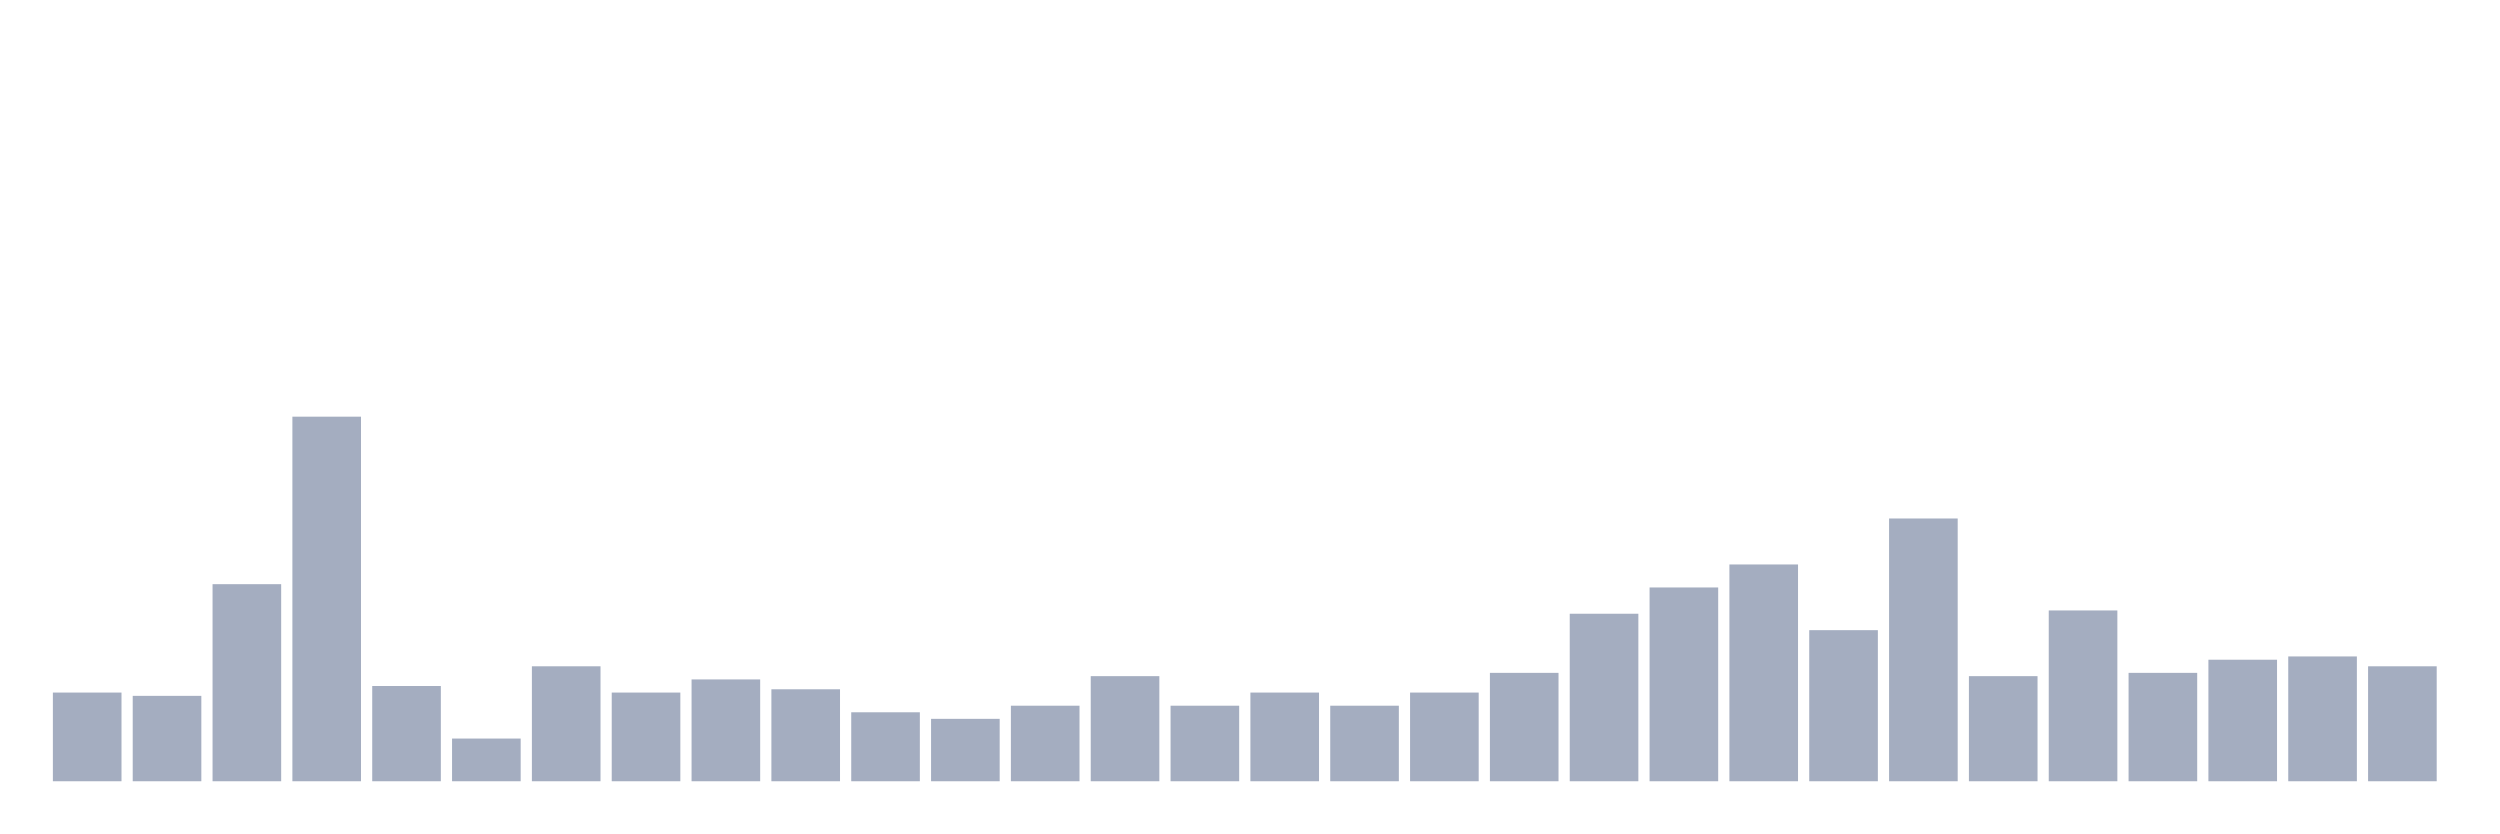
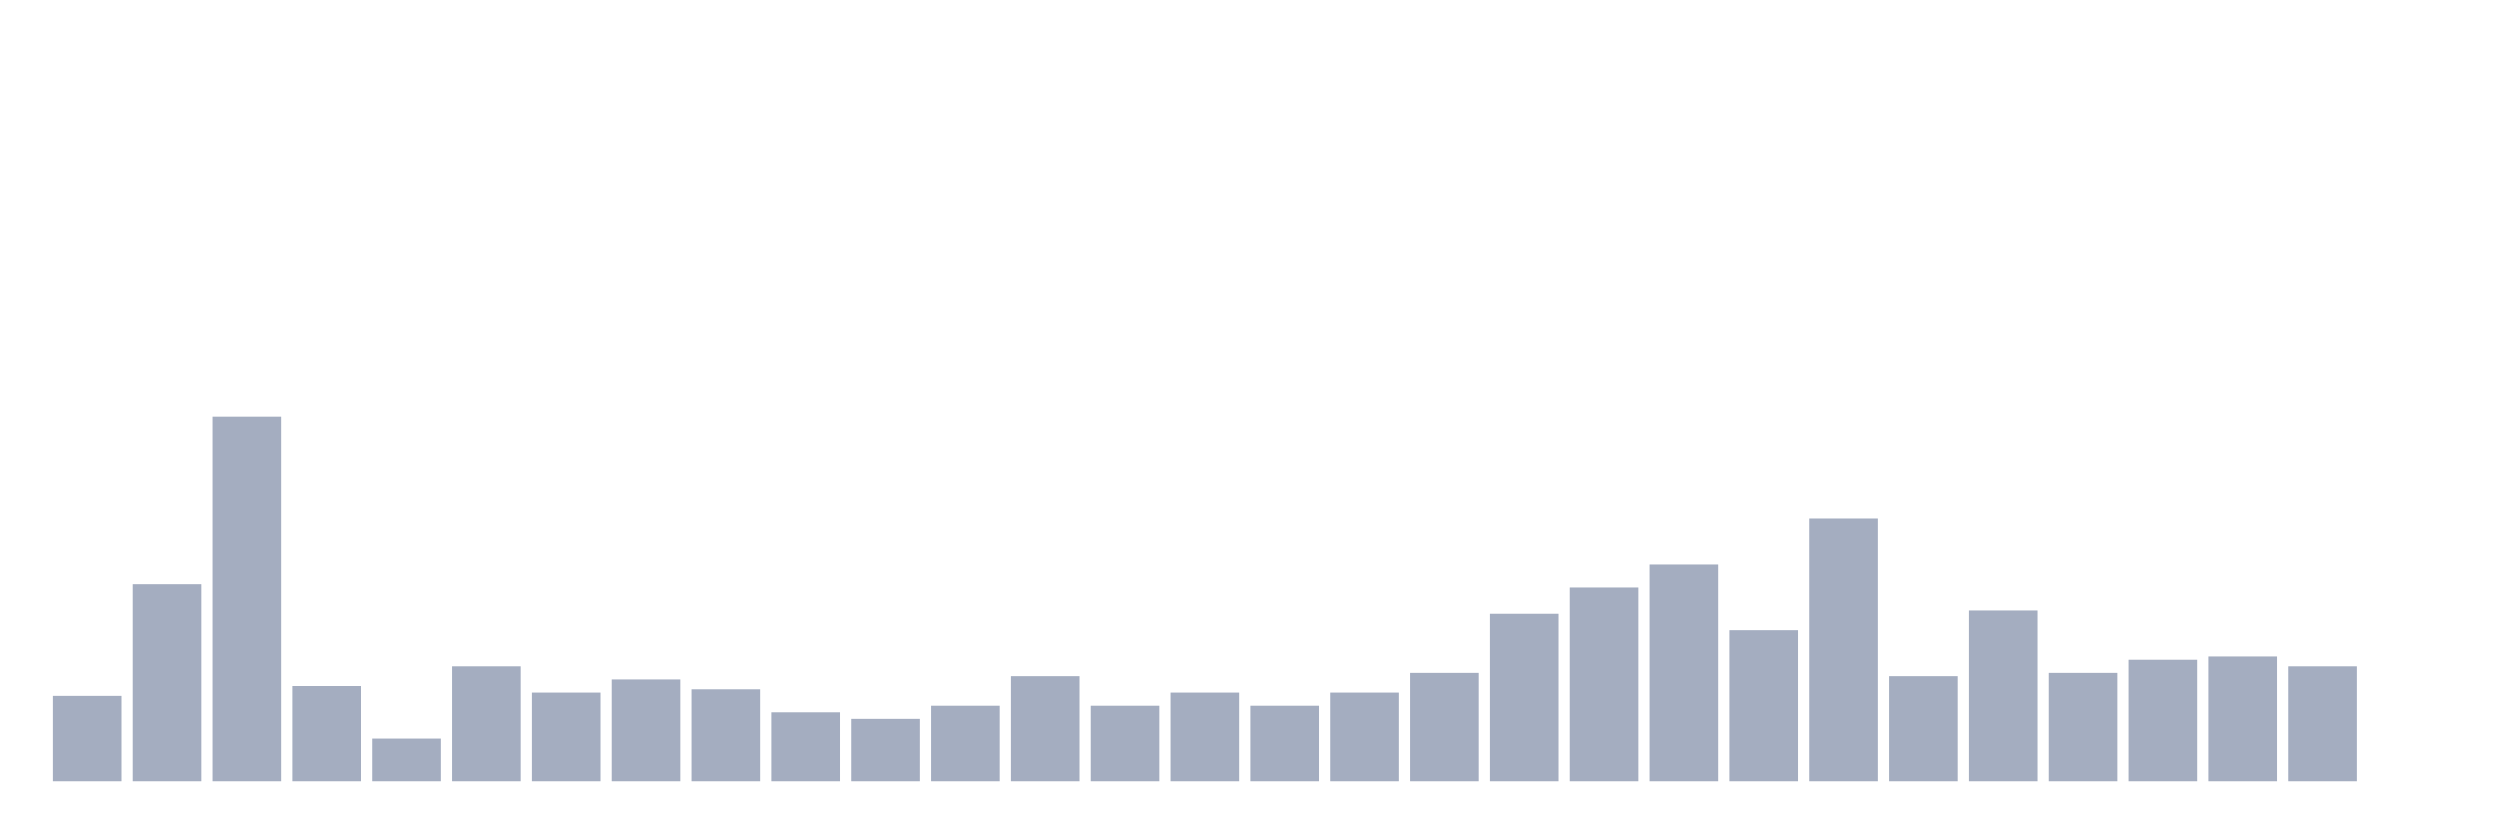
<svg xmlns="http://www.w3.org/2000/svg" viewBox="0 0 480 160">
  <g transform="translate(10,10)">
-     <rect class="bar" x="0.153" width="13.175" y="122.973" height="17.027" fill="rgb(164,173,192)" />
-     <rect class="bar" x="15.482" width="13.175" y="123.604" height="16.396" fill="rgb(164,173,192)" />
-     <rect class="bar" x="30.81" width="13.175" y="102.162" height="37.838" fill="rgb(164,173,192)" />
-     <rect class="bar" x="46.138" width="13.175" y="70" height="70" fill="rgb(164,173,192)" />
-     <rect class="bar" x="61.466" width="13.175" y="121.712" height="18.288" fill="rgb(164,173,192)" />
-     <rect class="bar" x="76.794" width="13.175" y="131.802" height="8.198" fill="rgb(164,173,192)" />
-     <rect class="bar" x="92.123" width="13.175" y="117.928" height="22.072" fill="rgb(164,173,192)" />
-     <rect class="bar" x="107.451" width="13.175" y="122.973" height="17.027" fill="rgb(164,173,192)" />
-     <rect class="bar" x="122.779" width="13.175" y="120.45" height="19.55" fill="rgb(164,173,192)" />
-     <rect class="bar" x="138.107" width="13.175" y="122.342" height="17.658" fill="rgb(164,173,192)" />
-     <rect class="bar" x="153.436" width="13.175" y="126.757" height="13.243" fill="rgb(164,173,192)" />
-     <rect class="bar" x="168.764" width="13.175" y="128.018" height="11.982" fill="rgb(164,173,192)" />
-     <rect class="bar" x="184.092" width="13.175" y="125.495" height="14.505" fill="rgb(164,173,192)" />
-     <rect class="bar" x="199.42" width="13.175" y="119.82" height="20.18" fill="rgb(164,173,192)" />
-     <rect class="bar" x="214.748" width="13.175" y="125.495" height="14.505" fill="rgb(164,173,192)" />
-     <rect class="bar" x="230.077" width="13.175" y="122.973" height="17.027" fill="rgb(164,173,192)" />
-     <rect class="bar" x="245.405" width="13.175" y="125.495" height="14.505" fill="rgb(164,173,192)" />
-     <rect class="bar" x="260.733" width="13.175" y="122.973" height="17.027" fill="rgb(164,173,192)" />
-     <rect class="bar" x="276.061" width="13.175" y="119.189" height="20.811" fill="rgb(164,173,192)" />
-     <rect class="bar" x="291.39" width="13.175" y="107.838" height="32.162" fill="rgb(164,173,192)" />
-     <rect class="bar" x="306.718" width="13.175" y="102.793" height="37.207" fill="rgb(164,173,192)" />
-     <rect class="bar" x="322.046" width="13.175" y="98.378" height="41.622" fill="rgb(164,173,192)" />
-     <rect class="bar" x="337.374" width="13.175" y="110.991" height="29.009" fill="rgb(164,173,192)" />
-     <rect class="bar" x="352.702" width="13.175" y="89.55" height="50.45" fill="rgb(164,173,192)" />
-     <rect class="bar" x="368.031" width="13.175" y="119.82" height="20.18" fill="rgb(164,173,192)" />
-     <rect class="bar" x="383.359" width="13.175" y="107.207" height="32.793" fill="rgb(164,173,192)" />
-     <rect class="bar" x="398.687" width="13.175" y="119.189" height="20.811" fill="rgb(164,173,192)" />
-     <rect class="bar" x="414.015" width="13.175" y="116.667" height="23.333" fill="rgb(164,173,192)" />
-     <rect class="bar" x="429.344" width="13.175" y="116.036" height="23.964" fill="rgb(164,173,192)" />
-     <rect class="bar" x="444.672" width="13.175" y="117.928" height="22.072" fill="rgb(164,173,192)" />
+     <rect class="bar" x="0.153" width="13.175" y="123.604" height="16.396" fill="rgb(164,173,192)" />
+     <rect class="bar" x="15.482" width="13.175" y="102.162" height="37.838" fill="rgb(164,173,192)" />
+     <rect class="bar" x="30.81" width="13.175" y="70" height="70" fill="rgb(164,173,192)" />
+     <rect class="bar" x="46.138" width="13.175" y="121.712" height="18.288" fill="rgb(164,173,192)" />
+     <rect class="bar" x="61.466" width="13.175" y="131.802" height="8.198" fill="rgb(164,173,192)" />
+     <rect class="bar" x="76.794" width="13.175" y="117.928" height="22.072" fill="rgb(164,173,192)" />
+     <rect class="bar" x="92.123" width="13.175" y="122.973" height="17.027" fill="rgb(164,173,192)" />
+     <rect class="bar" x="107.451" width="13.175" y="120.45" height="19.55" fill="rgb(164,173,192)" />
+     <rect class="bar" x="122.779" width="13.175" y="122.342" height="17.658" fill="rgb(164,173,192)" />
+     <rect class="bar" x="138.107" width="13.175" y="126.757" height="13.243" fill="rgb(164,173,192)" />
+     <rect class="bar" x="153.436" width="13.175" y="128.018" height="11.982" fill="rgb(164,173,192)" />
+     <rect class="bar" x="168.764" width="13.175" y="125.495" height="14.505" fill="rgb(164,173,192)" />
+     <rect class="bar" x="184.092" width="13.175" y="119.82" height="20.18" fill="rgb(164,173,192)" />
+     <rect class="bar" x="199.42" width="13.175" y="125.495" height="14.505" fill="rgb(164,173,192)" />
+     <rect class="bar" x="214.748" width="13.175" y="122.973" height="17.027" fill="rgb(164,173,192)" />
+     <rect class="bar" x="230.077" width="13.175" y="125.495" height="14.505" fill="rgb(164,173,192)" />
+     <rect class="bar" x="245.405" width="13.175" y="122.973" height="17.027" fill="rgb(164,173,192)" />
+     <rect class="bar" x="260.733" width="13.175" y="119.189" height="20.811" fill="rgb(164,173,192)" />
+     <rect class="bar" x="276.061" width="13.175" y="107.838" height="32.162" fill="rgb(164,173,192)" />
+     <rect class="bar" x="291.39" width="13.175" y="102.793" height="37.207" fill="rgb(164,173,192)" />
+     <rect class="bar" x="306.718" width="13.175" y="98.378" height="41.622" fill="rgb(164,173,192)" />
+     <rect class="bar" x="322.046" width="13.175" y="110.991" height="29.009" fill="rgb(164,173,192)" />
+     <rect class="bar" x="337.374" width="13.175" y="89.55" height="50.45" fill="rgb(164,173,192)" />
+     <rect class="bar" x="352.702" width="13.175" y="119.82" height="20.18" fill="rgb(164,173,192)" />
+     <rect class="bar" x="368.031" width="13.175" y="107.207" height="32.793" fill="rgb(164,173,192)" />
+     <rect class="bar" x="383.359" width="13.175" y="119.189" height="20.811" fill="rgb(164,173,192)" />
+     <rect class="bar" x="398.687" width="13.175" y="116.667" height="23.333" fill="rgb(164,173,192)" />
+     <rect class="bar" x="414.015" width="13.175" y="116.036" height="23.964" fill="rgb(164,173,192)" />
+     <rect class="bar" x="429.344" width="13.175" y="117.928" height="22.072" fill="rgb(164,173,192)" />
+     <rect class="bar" x="444.672" width="13.175" y="140" height="0" fill="rgb(164,173,192)" />
  </g>
</svg>
